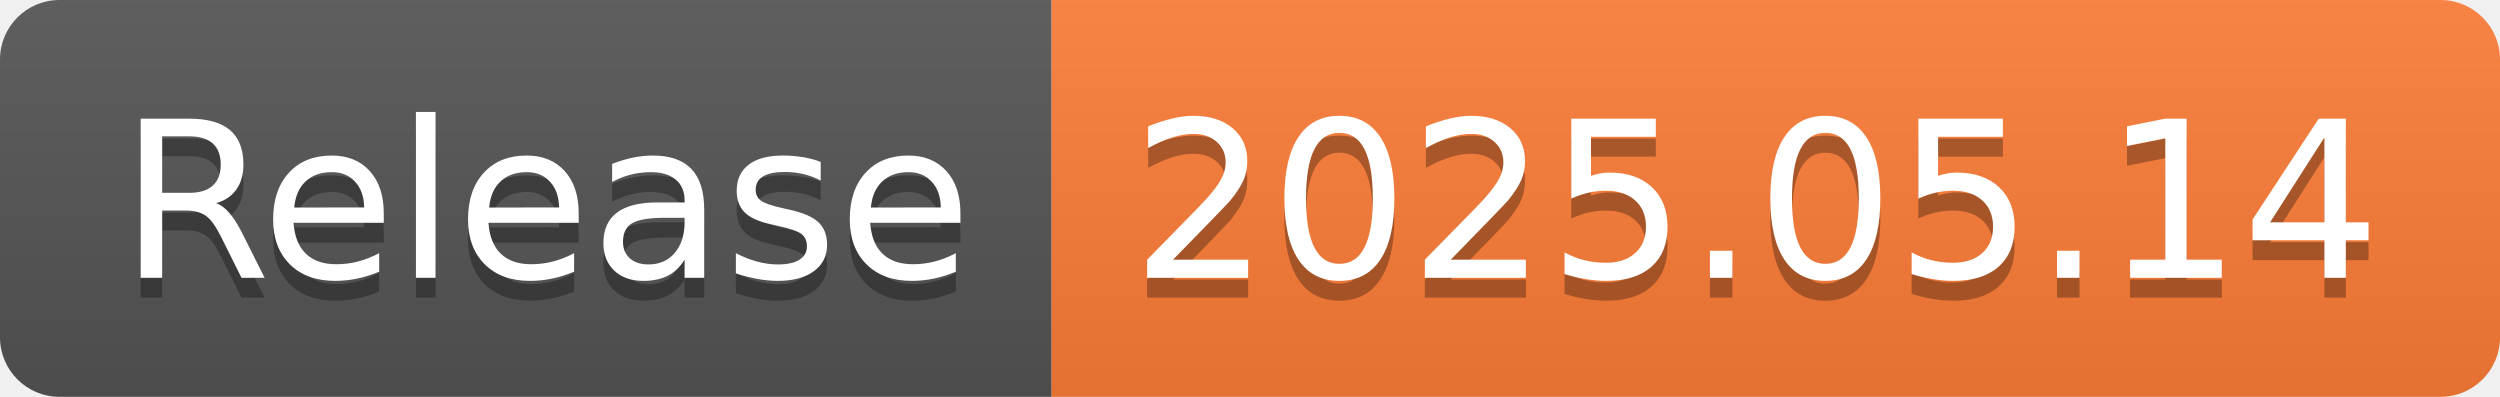
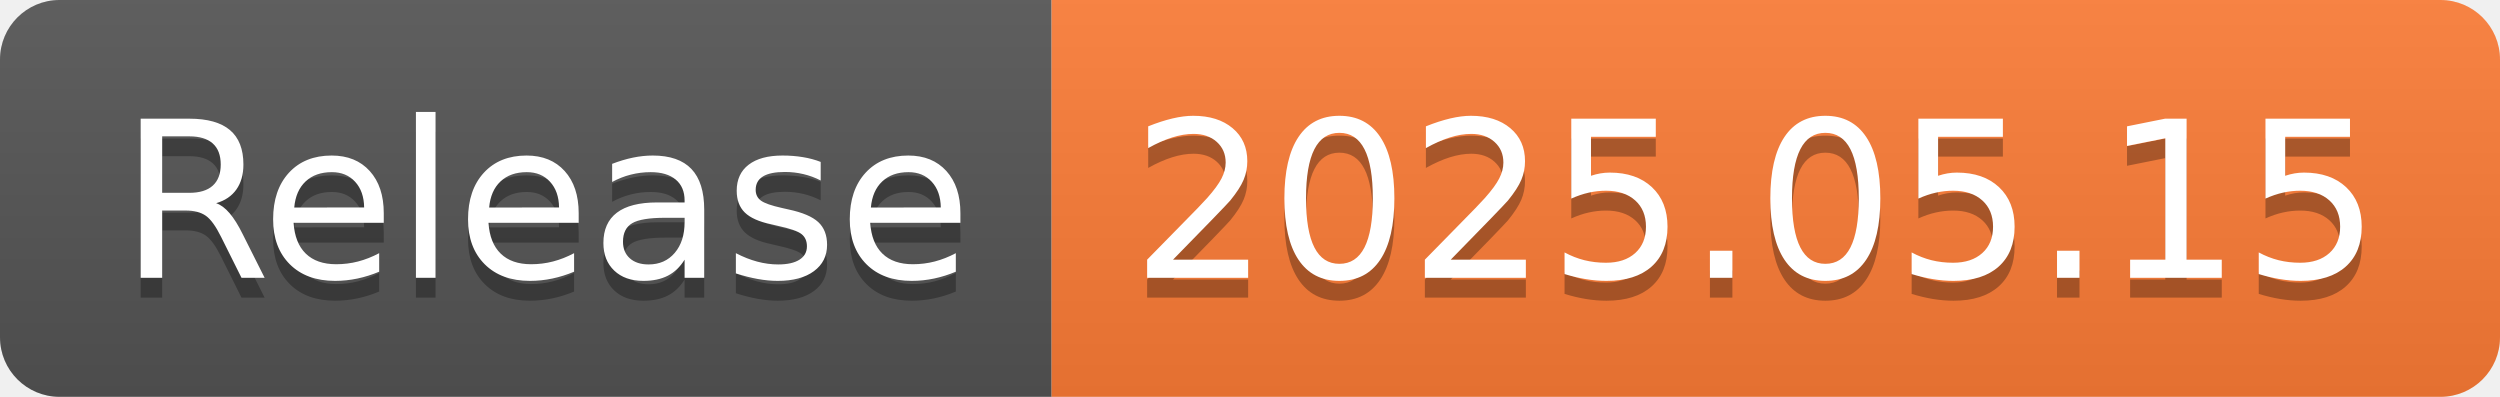
- <svg xmlns="http://www.w3.org/2000/svg" width="126" height="20" role="img" aria-label="Release: 2025.05.14">
+ <svg xmlns="http://www.w3.org/2000/svg" width="126" height="20" role="img" aria-label="Release: 2025.05.15">
  <linearGradient id="s" x2="0" y2="100%">
    <stop offset="0" stop-color="#bbb" stop-opacity=".1" />
    <stop offset="1" stop-opacity=".1" />
  </linearGradient>
  <clipPath id="r">
    <rect width="126" height="20" rx="3" fill="#fff" />
  </clipPath>
  <g clip-path="url(#r)">
    <rect width="53" height="20" fill="#555" />
    <rect x="53" width="73" height="20" fill="#fe7d37" />
    <rect width="126" height="20" fill="url(#s)" />
  </g>
  <g fill="#fff" text-anchor="middle" font-family="Verdana,Geneva,DejaVu Sans,sans-serif" text-rendering="geometricPrecision" font-size="110">
    <text aria-hidden="true" x="275" y="150" fill="#010101" fill-opacity=".3" transform="scale(.1)" textLength="430">Release</text>
    <text x="275" y="140" transform="scale(.1)" fill="#fff" textLength="430">Release</text>
-     <text aria-hidden="true" x="885" y="150" fill="#010101" fill-opacity=".3" transform="scale(.1)" textLength="630">2025.05.14</text>
-     <text x="885" y="140" transform="scale(.1)" fill="#fff" textLength="630">2025.05.14</text>
+     <text aria-hidden="true" x="885" y="150" fill="#010101" fill-opacity=".3" transform="scale(.1)" textLength="630">2025.05.15</text>
+     <text x="885" y="140" transform="scale(.1)" fill="#fff" textLength="630">2025.05.15</text>
  </g>
</svg>
